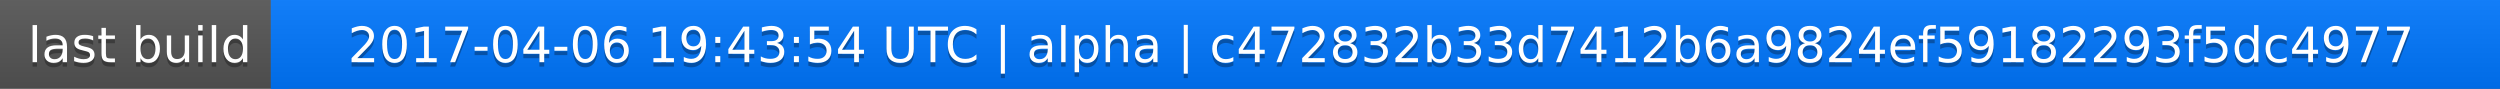
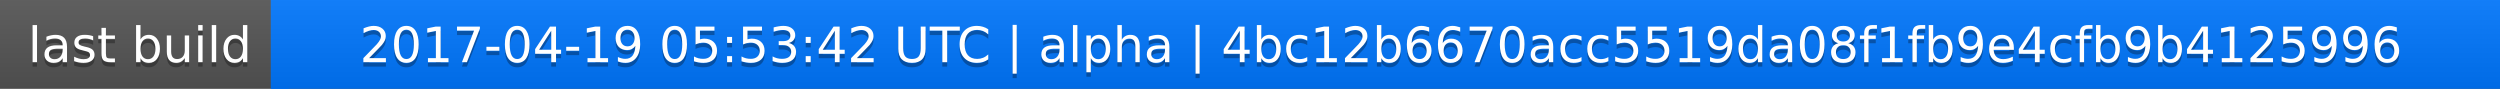
<svg xmlns="http://www.w3.org/2000/svg" width="563" height="20">
  <linearGradient id="a" x2="0" y2="100%">
    <stop offset="0" stop-color="#bbb" stop-opacity=".1" />
    <stop offset="1" stop-opacity=".1" />
  </linearGradient>
  <rect rx="0" width="563" height="20" fill="#555" />
  <rect rx="0" x="61" width="502" height="20" fill="#07f" />
  <path fill="#07f" d="M61 0h4v20h-4z" />
  <rect rx="0" width="563" height="20" fill="url(#a)" />
  <g fill="#fff" text-anchor="middle" font-family="DejaVu Sans,Verdana,Geneva,sans-serif" font-size="11">
    <text x="31.5" y="15" fill="#010101" fill-opacity=".3">last build</text>
    <text x="31.5" y="14">last build</text>
-     <text x="311" y="15" fill="#010101" fill-opacity=".3">2017-04-06 19:43:54 UTC | alpha | c472832b33d7412b6a9824ef59182293f5dc4977</text>
-     <text x="311" y="14">2017-04-06 19:43:54 UTC | alpha | c472832b33d7412b6a9824ef59182293f5dc4977</text>
+     <text x="311" y="15" fill="#010101" fill-opacity=".3">2017-04-19 05:53:42 UTC | alpha | 4bc12b6670acc5519da08f1fb9e4cfb9b4125996</text>
+     <text x="311" y="14">2017-04-19 05:53:42 UTC | alpha | 4bc12b6670acc5519da08f1fb9e4cfb9b4125996</text>
  </g>
</svg>
